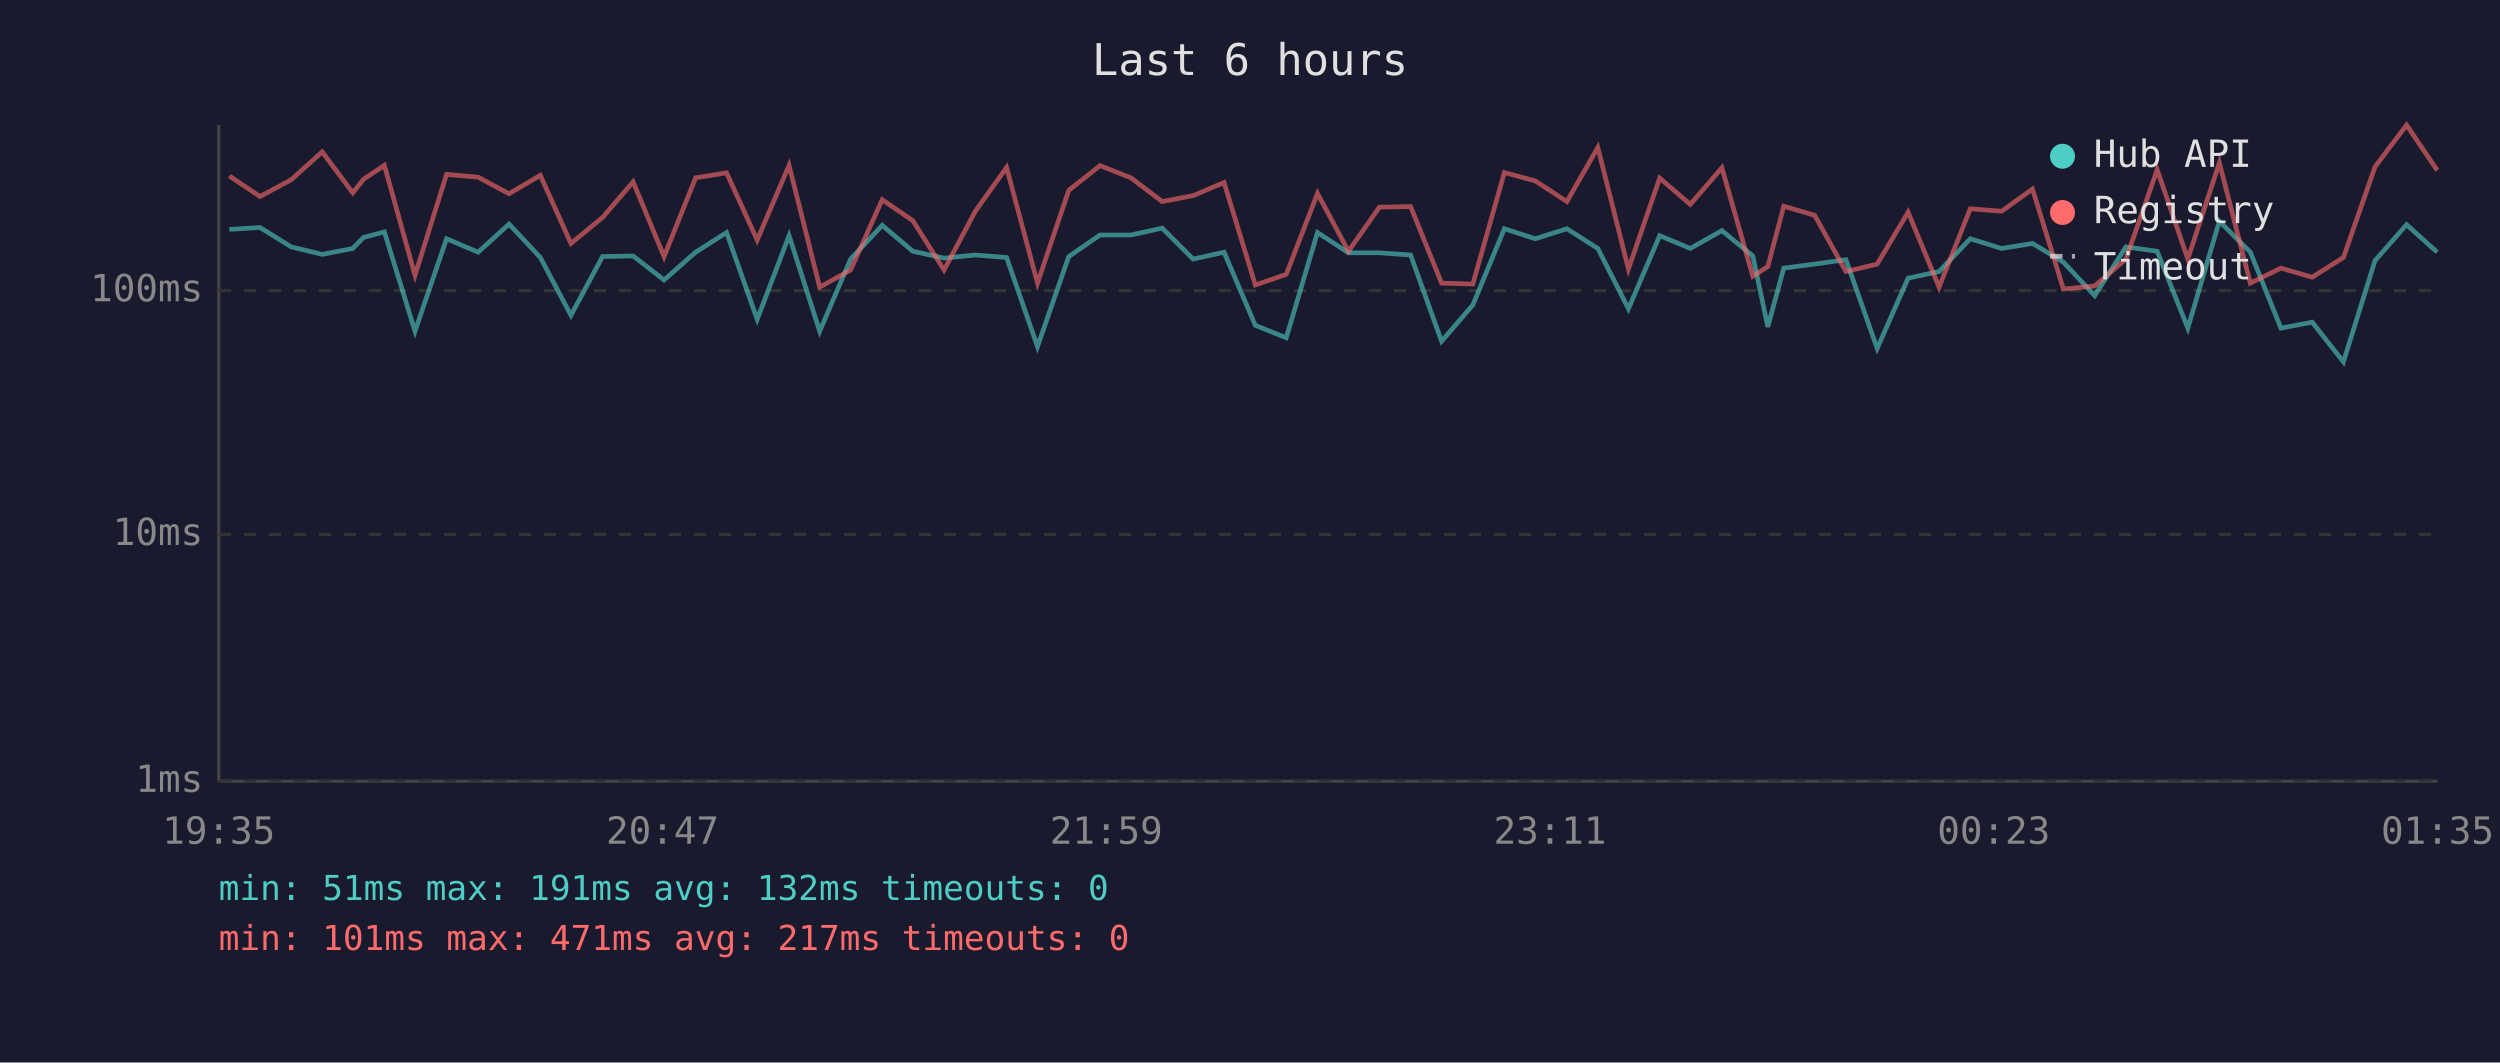
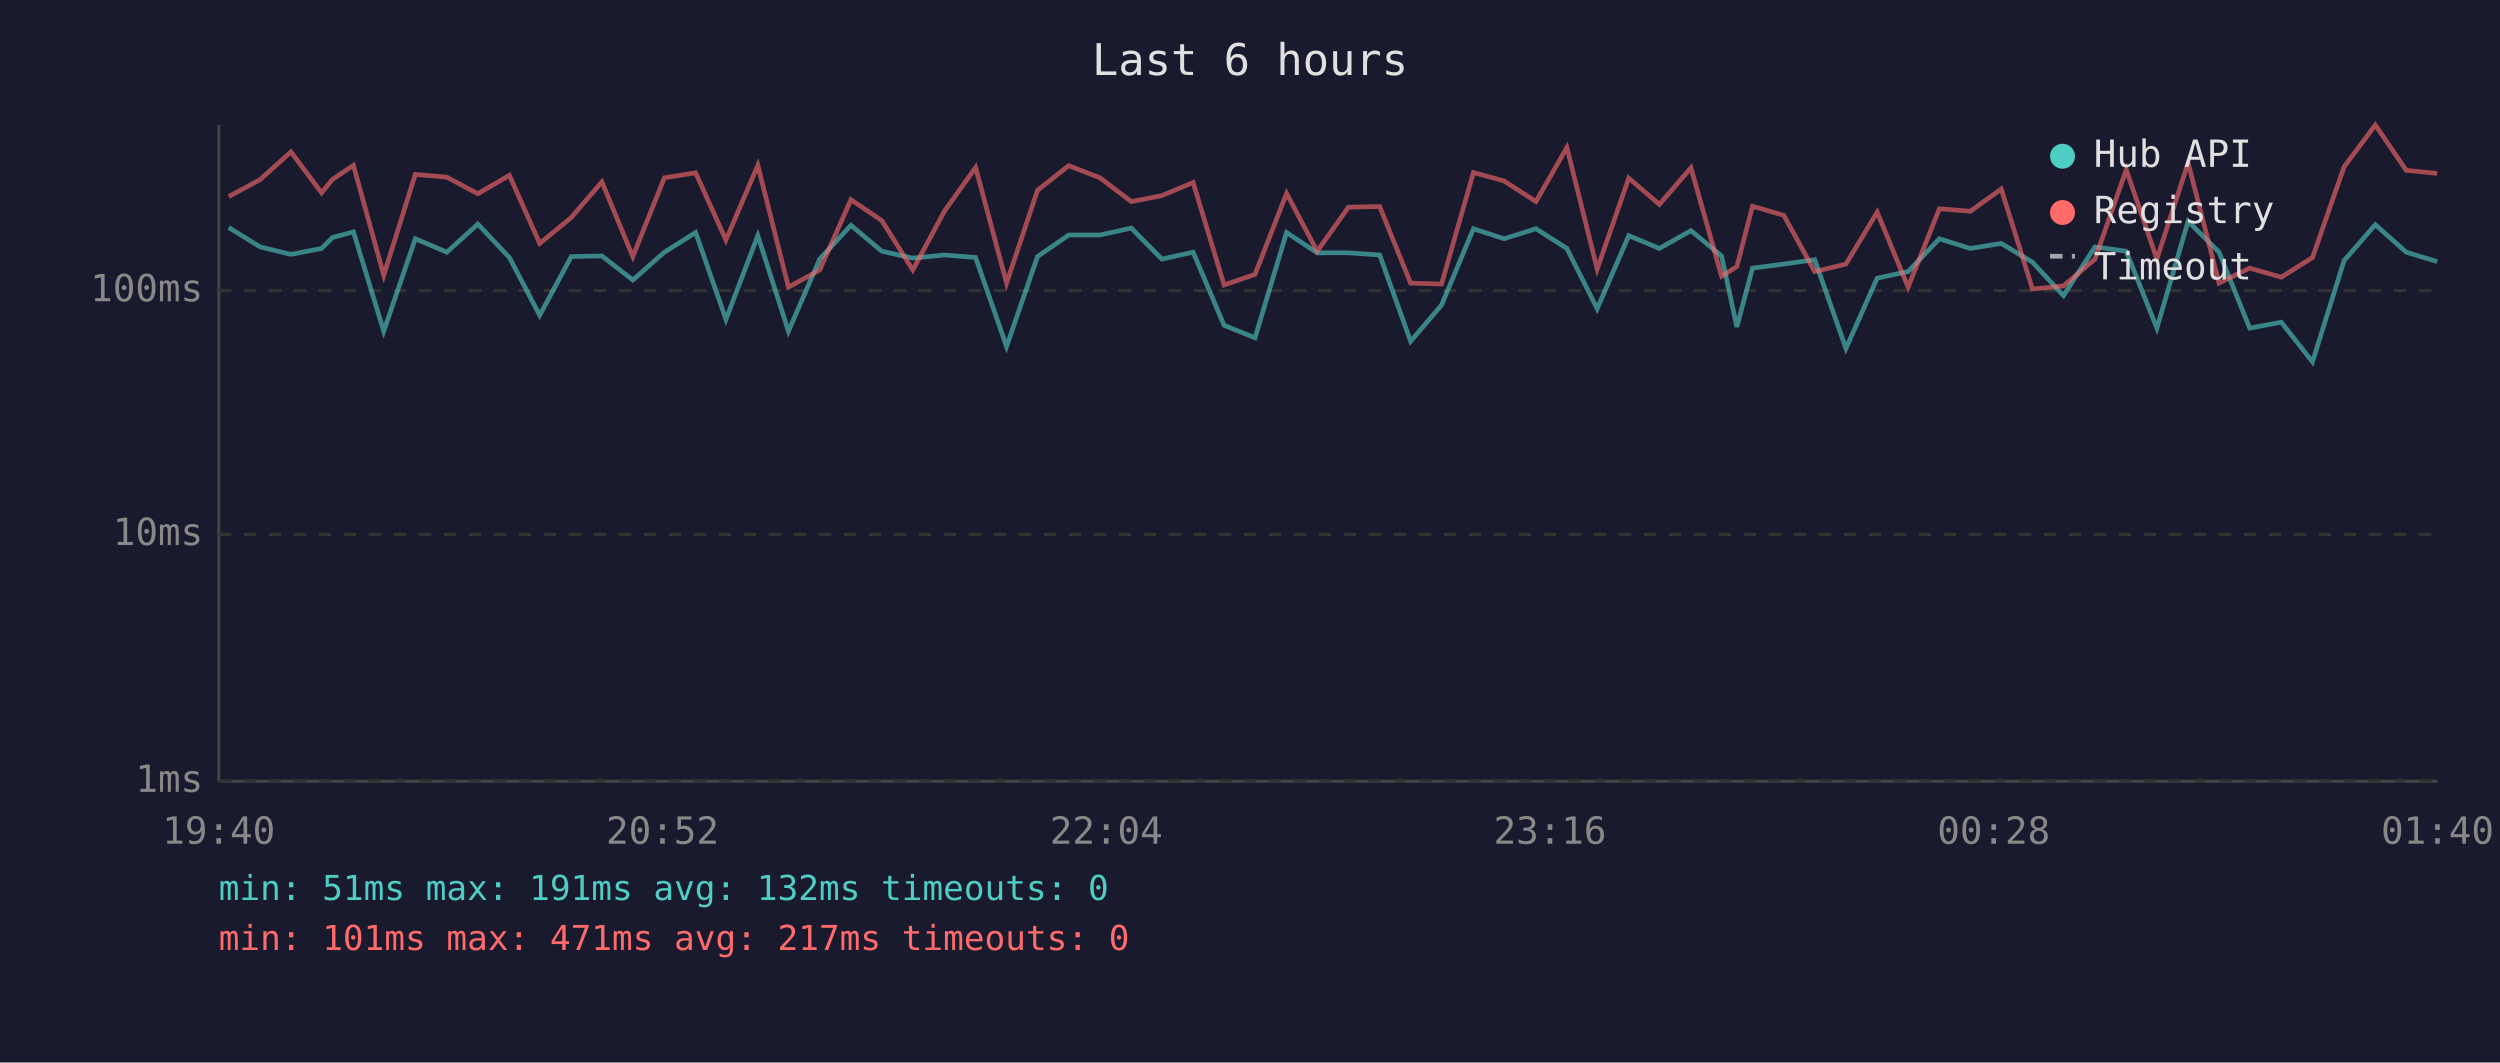
<svg xmlns="http://www.w3.org/2000/svg" viewBox="0 0 800 340" font-family="monospace" font-size="12">
  <rect width="800" height="340" fill="#1a1a2e" />
  <text x="400" y="24" fill="#e0e0e0" font-size="14" text-anchor="middle">Last 6 hours</text>
  <line x1="70" y1="40" x2="70" y2="250" stroke="#444" stroke-width="1" />
  <line x1="70" y1="250" x2="780" y2="250" stroke="#444" stroke-width="1" />
  <line x1="70" y1="250" x2="780" y2="250" stroke="#333" stroke-width="1" stroke-dasharray="4" />
  <text x="65" y="250" fill="#888" text-anchor="end" dominant-baseline="middle">1ms</text>
  <line x1="70" y1="171" x2="780" y2="171" stroke="#333" stroke-width="1" stroke-dasharray="4" />
  <text x="65" y="171" fill="#888" text-anchor="end" dominant-baseline="middle">10ms</text>
  <line x1="70" y1="93" x2="780" y2="93" stroke="#333" stroke-width="1" stroke-dasharray="4" />
  <text x="65" y="93" fill="#888" text-anchor="end" dominant-baseline="middle">100ms</text>
-   <text x="70" y="270" fill="#888" text-anchor="middle">19:35</text>
-   <text x="212" y="270" fill="#888" text-anchor="middle">20:47</text>
-   <text x="354" y="270" fill="#888" text-anchor="middle">21:59</text>
-   <text x="496" y="270" fill="#888" text-anchor="middle">23:11</text>
-   <text x="638" y="270" fill="#888" text-anchor="middle">00:23</text>
-   <text x="780" y="270" fill="#888" text-anchor="middle">01:35</text>
-   <polyline points="73.4,73.4 83.2,72.8 93.2,79.0 103.1,81.4 112.9,79.5 116.3,76.0 123.0,74.2 132.8,106.0 142.9,76.4 153.0,80.7 162.9,71.7 172.9,82.4 182.7,100.9 192.8,82.1 202.6,81.9 212.5,89.6 222.6,80.7 232.5,74.4 242.3,102.2 252.5,75.4 262.3,106.0 272.2,82.9 282.3,72.1 292.1,80.4 302.1,82.6 312.1,81.6 322.1,82.4 332.0,110.9 342.0,82.1 352.0,75.2 361.9,75.2 371.9,73.0 381.8,82.9 391.7,80.7 401.7,104.1 411.6,108.1 421.6,74.4 431.5,80.9 441.4,80.9 451.4,81.6 461.3,109.2 471.3,97.6 481.4,73.2 491.3,76.4 501.4,73.2 511.3,79.5 521.1,98.8 531.1,75.4 540.9,79.5 551.0,73.8 560.9,81.9 565.7,104.6 570.8,85.8 580.7,84.5 590.7,83.1 600.7,111.5 610.6,89.0 620.5,86.9 630.5,76.4 640.5,79.5 650.4,77.9 660.3,83.9 670.3,94.6 680.3,79.0 690.3,80.4 700.1,105.0 710.2,70.8 720.1,80.7 729.9,105.0 739.9,103.1 749.9,115.8 760.0,83.4 770.1,71.9 779.9,80.7" fill="none" stroke="#4ecdc4" stroke-width="1.5" opacity="0.6" />
-   <polyline points="73.4,56.3 83.2,62.9 93.2,57.5 103.1,48.6 112.9,61.7 116.3,57.4 123.0,52.9 132.8,88.1 142.9,55.8 153.0,56.7 162.9,62.0 172.9,56.1 182.7,77.9 192.8,69.6 202.6,58.2 212.5,82.1 222.6,56.9 232.5,55.3 242.3,76.8 252.5,52.9 262.3,91.9 272.2,86.4 282.3,63.9 292.1,70.6 302.1,86.4 312.1,67.6 322.1,53.6 332.0,90.6 342.0,60.9 352.0,53.0 361.9,56.9 371.9,64.5 381.8,62.6 391.7,58.4 401.7,91.2 411.6,87.8 421.6,61.9 431.5,80.4 441.4,66.3 451.4,66.1 461.3,90.6 471.3,90.9 481.4,55.2 491.3,57.9 501.4,64.5 511.3,47.2 521.1,86.1 531.1,57.0 540.9,65.4 551.0,53.7 560.9,88.4 565.7,85.3 570.8,66.0 580.7,68.9 590.7,86.9 600.7,84.5 610.6,67.9 620.5,91.9 630.5,66.8 640.5,67.6 650.4,60.5 660.3,92.5 670.3,91.5 680.3,82.9 690.3,54.3 700.1,82.9 710.2,52.1 720.1,90.6 729.9,85.8 739.9,88.7 749.9,82.4 760.0,53.4 770.1,40.0 779.9,54.5" fill="none" stroke="#ff6b6b" stroke-width="1.5" opacity="0.6" />
+   <text x="70" y="270" fill="#888" text-anchor="middle">19:40</text>
+   <text x="212" y="270" fill="#888" text-anchor="middle">20:52</text>
+   <text x="354" y="270" fill="#888" text-anchor="middle">22:04</text>
+   <text x="496" y="270" fill="#888" text-anchor="middle">23:16</text>
+   <text x="638" y="270" fill="#888" text-anchor="middle">00:28</text>
+   <text x="780" y="270" fill="#888" text-anchor="middle">01:40</text>
+   <polyline points="73.2,72.8 83.2,79.0 93.1,81.4 102.9,79.5 106.4,76.0 113.1,74.2 122.8,106.0 132.9,76.4 143.0,80.7 152.9,71.7 163.0,82.4 172.7,100.9 182.8,82.1 192.6,81.9 202.5,89.6 212.6,80.7 222.6,74.4 232.3,102.2 242.5,75.4 252.3,106.0 262.3,82.9 272.3,72.1 282.2,80.4 292.1,82.6 302.2,81.6 312.2,82.4 322.1,110.9 332.0,82.1 342.0,75.2 352.0,75.2 362.0,73.0 371.8,82.9 381.8,80.7 391.7,104.1 401.6,108.1 411.7,74.4 421.5,80.9 431.5,80.9 441.5,81.6 451.4,109.2 461.3,97.6 471.5,73.2 481.3,76.4 491.5,73.2 501.4,79.5 511.1,98.8 521.2,75.4 531.0,79.5 541.1,73.8 550.9,81.9 555.8,104.6 560.8,85.8 570.8,84.5 580.7,83.1 590.7,111.5 600.7,89.0 610.6,86.9 620.6,76.4 630.5,79.5 640.4,77.9 650.4,83.9 660.3,94.6 670.4,79.0 680.4,80.4 690.2,105.0 700.2,70.8 710.1,80.7 719.9,105.0 730.0,103.1 740.0,115.8 750.1,83.4 760.1,71.9 770.0,80.7 779.9,83.7" fill="none" stroke="#4ecdc4" stroke-width="1.5" opacity="0.6" />
+   <polyline points="73.2,62.9 83.2,57.5 93.1,48.6 102.9,61.7 106.4,57.4 113.1,52.9 122.8,88.1 132.9,55.8 143.0,56.7 152.9,62.0 163.0,56.1 172.7,77.9 182.8,69.6 192.6,58.2 202.5,82.1 212.6,56.9 222.6,55.3 232.3,76.8 242.5,52.9 252.3,91.9 262.3,86.4 272.3,63.9 282.2,70.6 292.1,86.4 302.2,67.6 312.2,53.6 322.1,90.6 332.0,60.9 342.0,53.0 352.0,56.9 362.0,64.5 371.8,62.6 381.8,58.4 391.7,91.2 401.6,87.8 411.7,61.9 421.5,80.4 431.5,66.3 441.5,66.1 451.4,90.6 461.3,90.9 471.5,55.2 481.3,57.9 491.5,64.5 501.4,47.2 511.1,86.1 521.2,57.0 531.0,65.4 541.1,53.7 550.9,88.4 555.8,85.3 560.8,66.0 570.8,68.9 580.7,86.9 590.7,84.5 600.7,67.9 610.6,91.9 620.6,66.8 630.5,67.6 640.4,60.5 650.4,92.5 660.3,91.5 670.4,82.9 680.4,54.3 690.2,82.9 700.2,52.1 710.1,90.6 719.9,85.8 730.0,88.7 740.0,82.4 750.1,53.4 760.1,40.0 770.0,54.5 779.9,55.5" fill="none" stroke="#ff6b6b" stroke-width="1.5" opacity="0.6" />
  <circle cx="660" cy="50" r="4" fill="#4ecdc4" />
  <text x="670" y="50" fill="#e0e0e0" dominant-baseline="middle">Hub API</text>
  <circle cx="660" cy="68" r="4" fill="#ff6b6b" />
  <text x="670" y="68" fill="#e0e0e0" dominant-baseline="middle">Registry</text>
  <line x1="656" y1="82" x2="664" y2="82" stroke="#e0e0e0" stroke-width="1.5" stroke-dasharray="4,3" opacity="0.7" />
  <text x="670" y="86" fill="#e0e0e0" dominant-baseline="middle">Timeout</text>
  <text x="70" y="288" fill="#4ecdc4" font-size="11">min: 51ms  max: 191ms  avg: 132ms  timeouts: 0</text>
  <text x="70" y="304" fill="#ff6b6b" font-size="11">min: 101ms  max: 471ms  avg: 217ms  timeouts: 0</text>
</svg>
